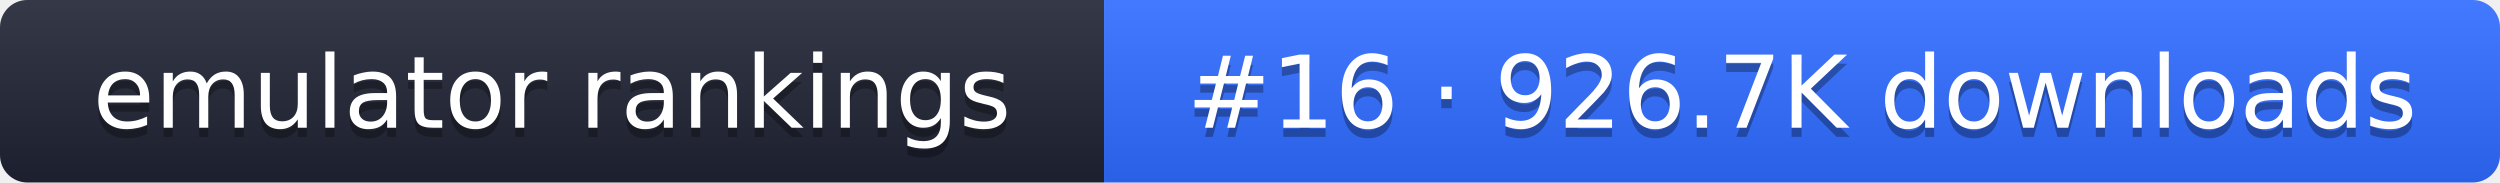
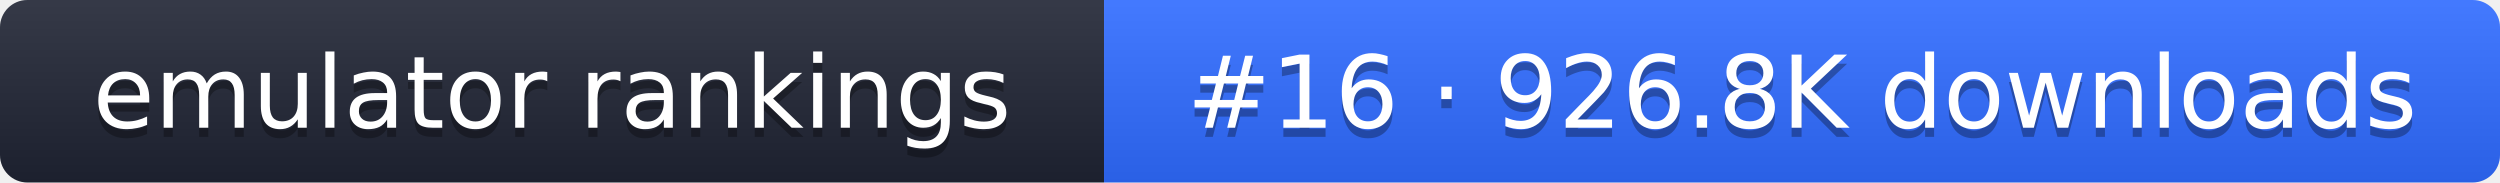
- <svg xmlns="http://www.w3.org/2000/svg" width="274" height="20" role="img" aria-label="emulator rankings: #16 · 926.7K downloads">
+ <svg xmlns="http://www.w3.org/2000/svg" width="274" height="20" role="img" aria-label="emulator rankings: #16 · 926.8K downloads">
  <linearGradient id="g" x2="0" y2="100%">
    <stop offset="0" stop-color="#fff" stop-opacity=".1" />
    <stop offset="1" stop-opacity=".1" />
  </linearGradient>
  <clipPath id="r">
    <rect width="274" height="20" rx="3" fill="#fff" />
  </clipPath>
  <g clip-path="url(#r)">
    <rect width="121" height="20" fill="#1f2433" />
    <rect x="121" width="153" height="20" fill="#2f6bff" />
    <rect width="274" height="20" fill="url(#g)" />
  </g>
  <g fill="#fff" text-anchor="middle" font-family="Verdana,DejaVu Sans,sans-serif" font-size="11">
    <text x="60.5" y="15" fill="#010101" fill-opacity=".3">emulator rankings</text>
    <text x="60.5" y="14">emulator rankings</text>
-     <text x="197.5" y="15" fill="#010101" fill-opacity=".3">#16 · 926.7K downloads</text>
-     <text x="197.5" y="14">#16 · 926.7K downloads</text>
+     <text x="197.5" y="15" fill="#010101" fill-opacity=".3">#16 · 926.8K downloads</text>
+     <text x="197.5" y="14">#16 · 926.8K downloads</text>
  </g>
</svg>
